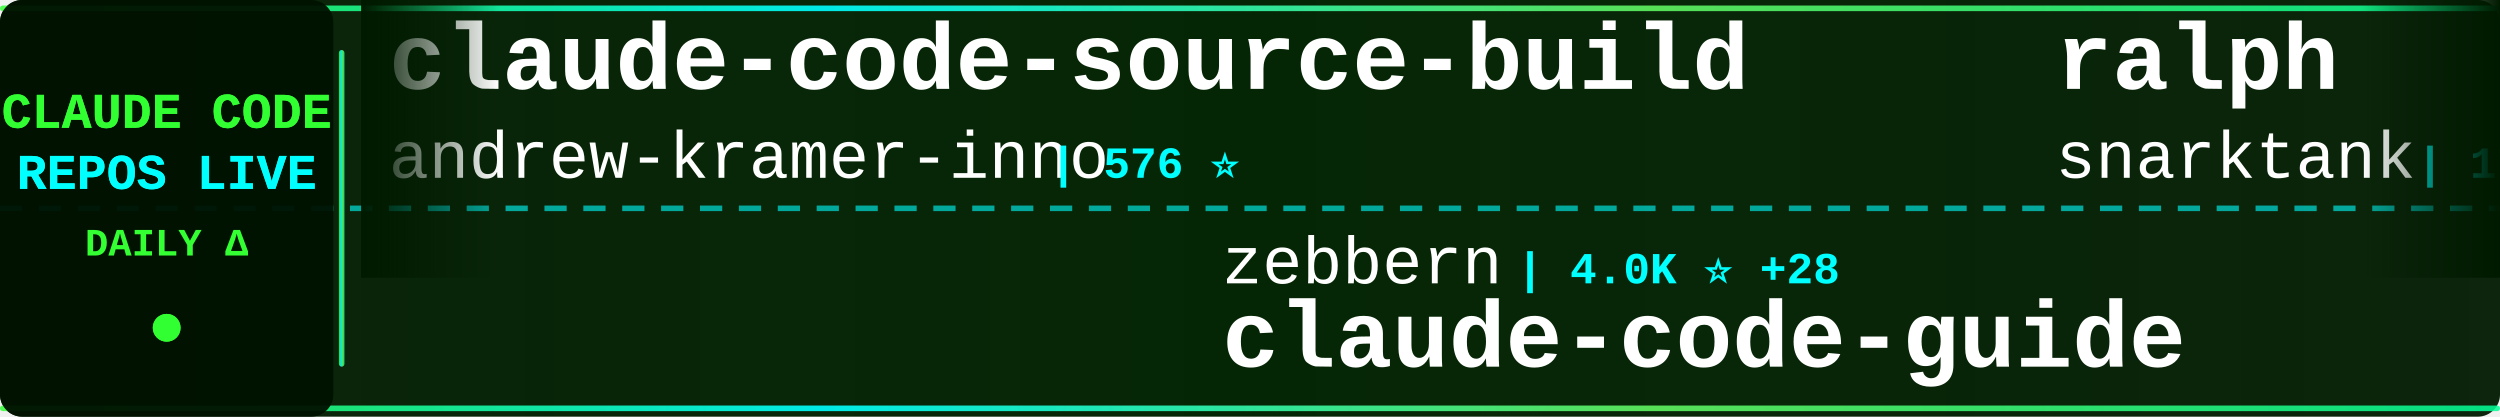
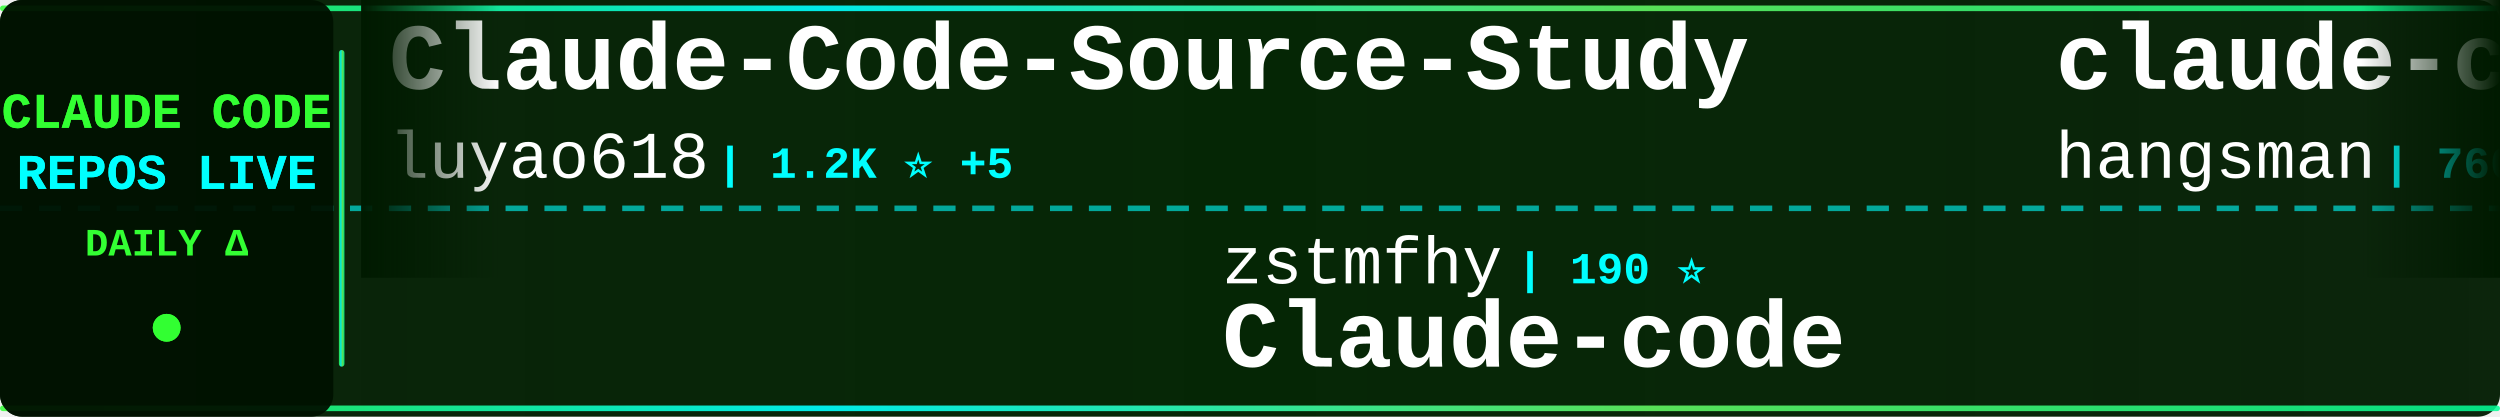
<svg xmlns="http://www.w3.org/2000/svg" width="900" height="150">
  <defs>
    <linearGradient id="tickerBg" x1="0%" y1="0%" x2="100%" y2="0%">
      <stop offset="0%" style="stop-color:#001a00;stop-opacity:0.95" />
      <stop offset="50%" style="stop-color:#002200;stop-opacity:0.98" />
      <stop offset="100%" style="stop-color:#001a00;stop-opacity:0.95" />
    </linearGradient>
    <linearGradient id="borderGrad" x1="0%" y1="0%" x2="100%" y2="0%">
      <stop offset="0%" style="stop-color:#33ff33;stop-opacity:0.85">
        <animate attributeName="stop-opacity" values="0.85;1;0.85" dur="2s" repeatCount="indefinite" />
      </stop>
      <stop offset="33%" style="stop-color:#00ffff;stop-opacity:0.9">
        <animate attributeName="stop-opacity" values="0.9;1;0.9" dur="2.2s" repeatCount="indefinite" />
      </stop>
      <stop offset="66%" style="stop-color:#66ff66;stop-opacity:0.85">
        <animate attributeName="stop-opacity" values="0.85;1;0.85" dur="1.8s" repeatCount="indefinite" />
      </stop>
      <stop offset="100%" style="stop-color:#00ff99;stop-opacity:0.85">
        <animate attributeName="stop-opacity" values="0.85;1;0.85" dur="2s" repeatCount="indefinite" />
      </stop>
    </linearGradient>
    <filter id="textGlow">
      <feGaussianBlur stdDeviation="0.1" result="coloredBlur" />
      <feMerge>
        <feMergeNode in="coloredBlur" />
        <feMergeNode in="SourceGraphic" />
      </feMerge>
    </filter>
    <filter id="metricGlow">
      <feGaussianBlur stdDeviation="0.2" result="coloredBlur" />
      <feMerge>
        <feMergeNode in="coloredBlur" />
        <feMergeNode in="SourceGraphic" />
      </feMerge>
    </filter>
    <linearGradient id="leftFade" x1="0%" y1="0%" x2="100%" y2="0%">
      <stop offset="0%" style="stop-color:#001a00;stop-opacity:1" />
      <stop offset="100%" style="stop-color:#001a00;stop-opacity:0" />
    </linearGradient>
    <linearGradient id="rightFade" x1="0%" y1="0%" x2="100%" y2="0%">
      <stop offset="0%" style="stop-color:#001a00;stop-opacity:0" />
      <stop offset="100%" style="stop-color:#001a00;stop-opacity:1" />
    </linearGradient>
  </defs>
  <rect width="900" height="150" fill="url(#tickerBg)" rx="8" />
  <rect x="0" y="2" width="900" height="2" fill="url(#borderGrad)" rx="1" />
  <rect x="0" y="146" width="900" height="2" fill="url(#borderGrad)" rx="1" />
  <line x1="0" y1="75" x2="900" y2="75" stroke="#00ffff" stroke-width="2" stroke-dasharray="8 6" opacity="0.6" />
  <rect x="0" y="0" width="120" height="150" fill="#001100" opacity="0.95" rx="8" />
  <text x="60" y="46" font-family="'Courier New', monospace" font-size="18" font-weight="bold" fill="#33ff33" text-anchor="middle" filter="url(#textGlow)">
    CLAUDE CODE
  </text>
  <text x="60" y="68" font-family="'Courier New', monospace" font-size="18" font-weight="bold" fill="#00ffff" text-anchor="middle" filter="url(#textGlow)">
    REPOS LIVE
  </text>
  <text x="60" y="92" font-family="'Courier New', monospace" font-size="14" font-weight="bold" fill="#33ff33" text-anchor="middle">
    DAILY Δ
  </text>
  <circle cx="60" cy="118" r="5" fill="#33ff33" filter="url(#metricGlow)">
    <animate attributeName="r" values="4;6;4" dur="1.5s" repeatCount="indefinite" />
    <animate attributeName="opacity" values="0.6;1;0.6" dur="1.5s" repeatCount="indefinite" />
  </circle>
  <rect x="122" y="18" width="2" height="114" fill="url(#borderGrad)" rx="1" />
  <clipPath id="tickerClip">
    <rect x="130" y="0" width="770" height="150" />
  </clipPath>
  <g clip-path="url(#tickerClip)">
    <g id="tickerItems">
      <animateTransform attributeName="transform" attributeType="XML" type="translate" from="0 0" to="-3000 0" dur="54s" repeatCount="indefinite" />
      <g transform="translate(0, 0)">
-         <text x="140" y="32" font-family="'Courier New', monospace" font-size="34" font-weight="bold" fill="#ffffff">claude-code-source-build</text>
-         <text x="140" y="64" font-family="'Courier New', monospace" font-size="24" font-weight="normal" fill="#ffffff" opacity="1.0">andrew-kramer-inno</text>
-         <text x="378" y="64" font-family="'Courier New', monospace" font-size="16" font-weight="bold" fill="#00ffff"> | 576 ⭐</text>
+         <text x="140" y="32" font-family="'Courier New', monospace" font-size="34" font-weight="bold" fill="#ffffff">Claude-Code-Source-Study</text>
+         <text x="140" y="64" font-family="'Courier New', monospace" font-size="24" font-weight="normal" fill="#ffffff" opacity="1.0">luyao618</text>
+         <text x="258" y="64" font-family="'Courier New', monospace" font-size="16" font-weight="bold" fill="#00ffff"> | 1.2K ⭐ +5</text>
      </g>
      <g transform="translate(300, 0)">
-         <text x="140" y="102" font-family="'Courier New', monospace" font-size="24" font-weight="normal" fill="#ffffff" opacity="1.0">zebbern</text>
-         <text x="246" y="102" font-family="'Courier New', monospace" font-size="16" font-weight="bold" fill="#00ffff"> | 4.0K ⭐ +28</text>
-         <text x="140" y="132" font-family="'Courier New', monospace" font-size="34" font-weight="bold" fill="#ffffff">claude-code-guide</text>
+         <text x="140" y="102" font-family="'Courier New', monospace" font-size="24" font-weight="normal" fill="#ffffff" opacity="1.0">zstmfhy</text>
+         <text x="246" y="102" font-family="'Courier New', monospace" font-size="16" font-weight="bold" fill="#00ffff"> | 190 ⭐</text>
+         <text x="140" y="132" font-family="'Courier New', monospace" font-size="34" font-weight="bold" fill="#ffffff">Claude-code</text>
      </g>
      <g transform="translate(600, 0)">
-         <text x="140" y="32" font-family="'Courier New', monospace" font-size="34" font-weight="bold" fill="#ffffff">ralph</text>
-         <text x="140" y="64" font-family="'Courier New', monospace" font-size="24" font-weight="normal" fill="#ffffff" opacity="1.0">snarktank</text>
-         <text x="270" y="64" font-family="'Courier New', monospace" font-size="16" font-weight="bold" fill="#00ffff"> | 17.8K ⭐ +38</text>
+         <text x="140" y="32" font-family="'Courier New', monospace" font-size="34" font-weight="bold" fill="#ffffff">claude-code-source</text>
+         <text x="140" y="64" font-family="'Courier New', monospace" font-size="24" font-weight="normal" fill="#ffffff" opacity="1.0">hangsman</text>
+         <text x="258" y="64" font-family="'Courier New', monospace" font-size="16" font-weight="bold" fill="#00ffff"> | 760 ⭐</text>
      </g>
      <g transform="translate(900, 0)">
-         <text x="140" y="102" font-family="'Courier New', monospace" font-size="24" font-weight="normal" fill="#ffffff" opacity="1.0">frankbria</text>
-         <text x="270" y="102" font-family="'Courier New', monospace" font-size="16" font-weight="bold" fill="#00ffff"> | 8.8K ⭐ +15</text>
-         <text x="140" y="132" font-family="'Courier New', monospace" font-size="34" font-weight="bold" fill="#ffffff">ralph-claude-code</text>
+         <text x="140" y="102" font-family="'Courier New', monospace" font-size="24" font-weight="normal" fill="#ffffff" opacity="1.0">Maciek-roboblog</text>
+         <text x="342" y="102" font-family="'Courier New', monospace" font-size="16" font-weight="bold" fill="#00ffff"> | 7.8K ⭐ +16</text>
+         <text x="140" y="132" font-family="'Courier New', monospace" font-size="34" font-weight="bold" fill="#ffffff">Claude-Code-Usage-Monito...</text>
      </g>
      <g transform="translate(1200, 0)">
+         <text x="140" y="32" font-family="'Courier New', monospace" font-size="34" font-weight="bold" fill="#ffffff">claude-code-spec-workflo...</text>
+         <text x="140" y="64" font-family="'Courier New', monospace" font-size="24" font-weight="normal" fill="#ffffff" opacity="1.0">Pimzino</text>
+         <text x="246" y="64" font-family="'Courier New', monospace" font-size="16" font-weight="bold" fill="#00ffff"> | 3.7K ⭐ +2</text>
+       </g>
+       <g transform="translate(1500, 0)">
+         <text x="140" y="102" font-family="'Courier New', monospace" font-size="24" font-weight="normal" fill="#ffffff" opacity="1.0">andrew-kramer-inno</text>
+         <text x="378" y="102" font-family="'Courier New', monospace" font-size="16" font-weight="bold" fill="#00ffff"> | 579 ⭐ +3</text>
+         <text x="140" y="132" font-family="'Courier New', monospace" font-size="34" font-weight="bold" fill="#ffffff">claude-code-source-build</text>
+       </g>
+       <g transform="translate(1800, 0)">
+         <text x="140" y="32" font-family="'Courier New', monospace" font-size="34" font-weight="bold" fill="#ffffff">claude-code-reverse</text>
+         <text x="140" y="64" font-family="'Courier New', monospace" font-size="24" font-weight="normal" fill="#ffffff" opacity="1.0">Yuyz0112</text>
+         <text x="258" y="64" font-family="'Courier New', monospace" font-size="16" font-weight="bold" fill="#00ffff"> | 2.4K ⭐</text>
+       </g>
+       <g transform="translate(2100, 0)">
+         <text x="140" y="102" font-family="'Courier New', monospace" font-size="24" font-weight="normal" fill="#ffffff" opacity="1.0">VineeTagarwaL-code</text>
+         <text x="378" y="102" font-family="'Courier New', monospace" font-size="16" font-weight="bold" fill="#00ffff"> | 273 ⭐</text>
+         <text x="140" y="132" font-family="'Courier New', monospace" font-size="34" font-weight="bold" fill="#ffffff">claude-code</text>
+       </g>
+       <g transform="translate(2400, 0)">
        <text x="140" y="32" font-family="'Courier New', monospace" font-size="34" font-weight="bold" fill="#ffffff">claude-code-base-action</text>
        <text x="140" y="64" font-family="'Courier New', monospace" font-size="24" font-weight="normal" fill="#ffffff" opacity="1.0">anthropics</text>
-         <text x="282" y="64" font-family="'Courier New', monospace" font-size="16" font-weight="bold" fill="#00ffff"> | 800 ⭐</text>
+         <text x="282" y="64" font-family="'Courier New', monospace" font-size="16" font-weight="bold" fill="#00ffff"> | 801 ⭐ +1</text>
      </g>
-       <g transform="translate(1500, 0)">
-         <text x="140" y="102" font-family="'Courier New', monospace" font-size="24" font-weight="normal" fill="#ffffff" opacity="1.0">1rgs</text>
-         <text x="210" y="102" font-family="'Courier New', monospace" font-size="16" font-weight="bold" fill="#00ffff"> | 3.5K ⭐ +5</text>
-         <text x="140" y="132" font-family="'Courier New', monospace" font-size="34" font-weight="bold" fill="#ffffff">claude-code-proxy</text>
+       <g transform="translate(2700, 0)">
+         <text x="140" y="102" font-family="'Courier New', monospace" font-size="24" font-weight="normal" fill="#ffffff" opacity="1.0">Onewon</text>
+         <text x="234" y="102" font-family="'Courier New', monospace" font-size="16" font-weight="bold" fill="#00ffff"> | 179 ⭐</text>
+         <text x="140" y="132" font-family="'Courier New', monospace" font-size="34" font-weight="bold" fill="#ffffff">claude-code</text>
      </g>
-       <g transform="translate(1800, 0)">
+       <g transform="translate(3000, 0)">
+         <text x="140" y="32" font-family="'Courier New', monospace" font-size="34" font-weight="bold" fill="#ffffff">Claude-Code-Source-Study</text>
+         <text x="140" y="64" font-family="'Courier New', monospace" font-size="24" font-weight="normal" fill="#ffffff" opacity="1.0">luyao618</text>
+         <text x="258" y="64" font-family="'Courier New', monospace" font-size="16" font-weight="bold" fill="#00ffff"> | 1.2K ⭐ +5</text>
+       </g>
+       <g transform="translate(3300, 0)">
+         <text x="140" y="102" font-family="'Courier New', monospace" font-size="24" font-weight="normal" fill="#ffffff" opacity="1.0">zstmfhy</text>
+         <text x="246" y="102" font-family="'Courier New', monospace" font-size="16" font-weight="bold" fill="#00ffff"> | 190 ⭐</text>
+         <text x="140" y="132" font-family="'Courier New', monospace" font-size="34" font-weight="bold" fill="#ffffff">Claude-code</text>
+       </g>
+       <g transform="translate(3600, 0)">
        <text x="140" y="32" font-family="'Courier New', monospace" font-size="34" font-weight="bold" fill="#ffffff">claude-code-source</text>
        <text x="140" y="64" font-family="'Courier New', monospace" font-size="24" font-weight="normal" fill="#ffffff" opacity="1.0">hangsman</text>
-         <text x="258" y="64" font-family="'Courier New', monospace" font-size="16" font-weight="bold" fill="#00ffff"> | 760 ⭐ +1</text>
-       </g>
-       <g transform="translate(2100, 0)">
-         <text x="140" y="102" font-family="'Courier New', monospace" font-size="24" font-weight="normal" fill="#ffffff" opacity="1.0">repowise-dev</text>
-         <text x="306" y="102" font-family="'Courier New', monospace" font-size="16" font-weight="bold" fill="#00ffff"> | 965 ⭐ +3</text>
-         <text x="140" y="132" font-family="'Courier New', monospace" font-size="34" font-weight="bold" fill="#ffffff">claude-code-prompts</text>
-       </g>
-       <g transform="translate(2400, 0)">
-         <text x="140" y="32" font-family="'Courier New', monospace" font-size="34" font-weight="bold" fill="#ffffff">claude-code-source-code-...</text>
-         <text x="140" y="64" font-family="'Courier New', monospace" font-size="24" font-weight="normal" fill="#ffffff" opacity="1.0">ghuntley</text>
-         <text x="258" y="64" font-family="'Courier New', monospace" font-size="16" font-weight="bold" fill="#00ffff"> | 974 ⭐</text>
-       </g>
-       <g transform="translate(2700, 0)">
-         <text x="140" y="102" font-family="'Courier New', monospace" font-size="24" font-weight="normal" fill="#ffffff" opacity="1.0">FlorianBruniaux</text>
-         <text x="342" y="102" font-family="'Courier New', monospace" font-size="16" font-weight="bold" fill="#00ffff"> | 3.9K ⭐ +37</text>
-         <text x="140" y="132" font-family="'Courier New', monospace" font-size="34" font-weight="bold" fill="#ffffff">claude-code-ultimate-gui...</text>
-       </g>
-       <g transform="translate(3000, 0)">
-         <text x="140" y="32" font-family="'Courier New', monospace" font-size="34" font-weight="bold" fill="#ffffff">claude-code-source-build</text>
-         <text x="140" y="64" font-family="'Courier New', monospace" font-size="24" font-weight="normal" fill="#ffffff" opacity="1.0">andrew-kramer-inno</text>
-         <text x="378" y="64" font-family="'Courier New', monospace" font-size="16" font-weight="bold" fill="#00ffff"> | 576 ⭐</text>
-       </g>
-       <g transform="translate(3300, 0)">
-         <text x="140" y="102" font-family="'Courier New', monospace" font-size="24" font-weight="normal" fill="#ffffff" opacity="1.0">zebbern</text>
-         <text x="246" y="102" font-family="'Courier New', monospace" font-size="16" font-weight="bold" fill="#00ffff"> | 4.0K ⭐ +28</text>
-         <text x="140" y="132" font-family="'Courier New', monospace" font-size="34" font-weight="bold" fill="#ffffff">claude-code-guide</text>
-       </g>
-       <g transform="translate(3600, 0)">
-         <text x="140" y="32" font-family="'Courier New', monospace" font-size="34" font-weight="bold" fill="#ffffff">ralph</text>
-         <text x="140" y="64" font-family="'Courier New', monospace" font-size="24" font-weight="normal" fill="#ffffff" opacity="1.0">snarktank</text>
-         <text x="270" y="64" font-family="'Courier New', monospace" font-size="16" font-weight="bold" fill="#00ffff"> | 17.8K ⭐ +38</text>
+         <text x="258" y="64" font-family="'Courier New', monospace" font-size="16" font-weight="bold" fill="#00ffff"> | 760 ⭐</text>
      </g>
      <g transform="translate(3900, 0)">
-         <text x="140" y="102" font-family="'Courier New', monospace" font-size="24" font-weight="normal" fill="#ffffff" opacity="1.0">frankbria</text>
-         <text x="270" y="102" font-family="'Courier New', monospace" font-size="16" font-weight="bold" fill="#00ffff"> | 8.8K ⭐ +15</text>
-         <text x="140" y="132" font-family="'Courier New', monospace" font-size="34" font-weight="bold" fill="#ffffff">ralph-claude-code</text>
+         <text x="140" y="102" font-family="'Courier New', monospace" font-size="24" font-weight="normal" fill="#ffffff" opacity="1.0">Maciek-roboblog</text>
+         <text x="342" y="102" font-family="'Courier New', monospace" font-size="16" font-weight="bold" fill="#00ffff"> | 7.8K ⭐ +16</text>
+         <text x="140" y="132" font-family="'Courier New', monospace" font-size="34" font-weight="bold" fill="#ffffff">Claude-Code-Usage-Monito...</text>
      </g>
    </g>
  </g>
  <rect x="130" y="0" width="50" height="100" fill="url(#leftFade)" />
  <rect x="850" y="0" width="50" height="100" fill="url(#rightFade)" />
</svg>
